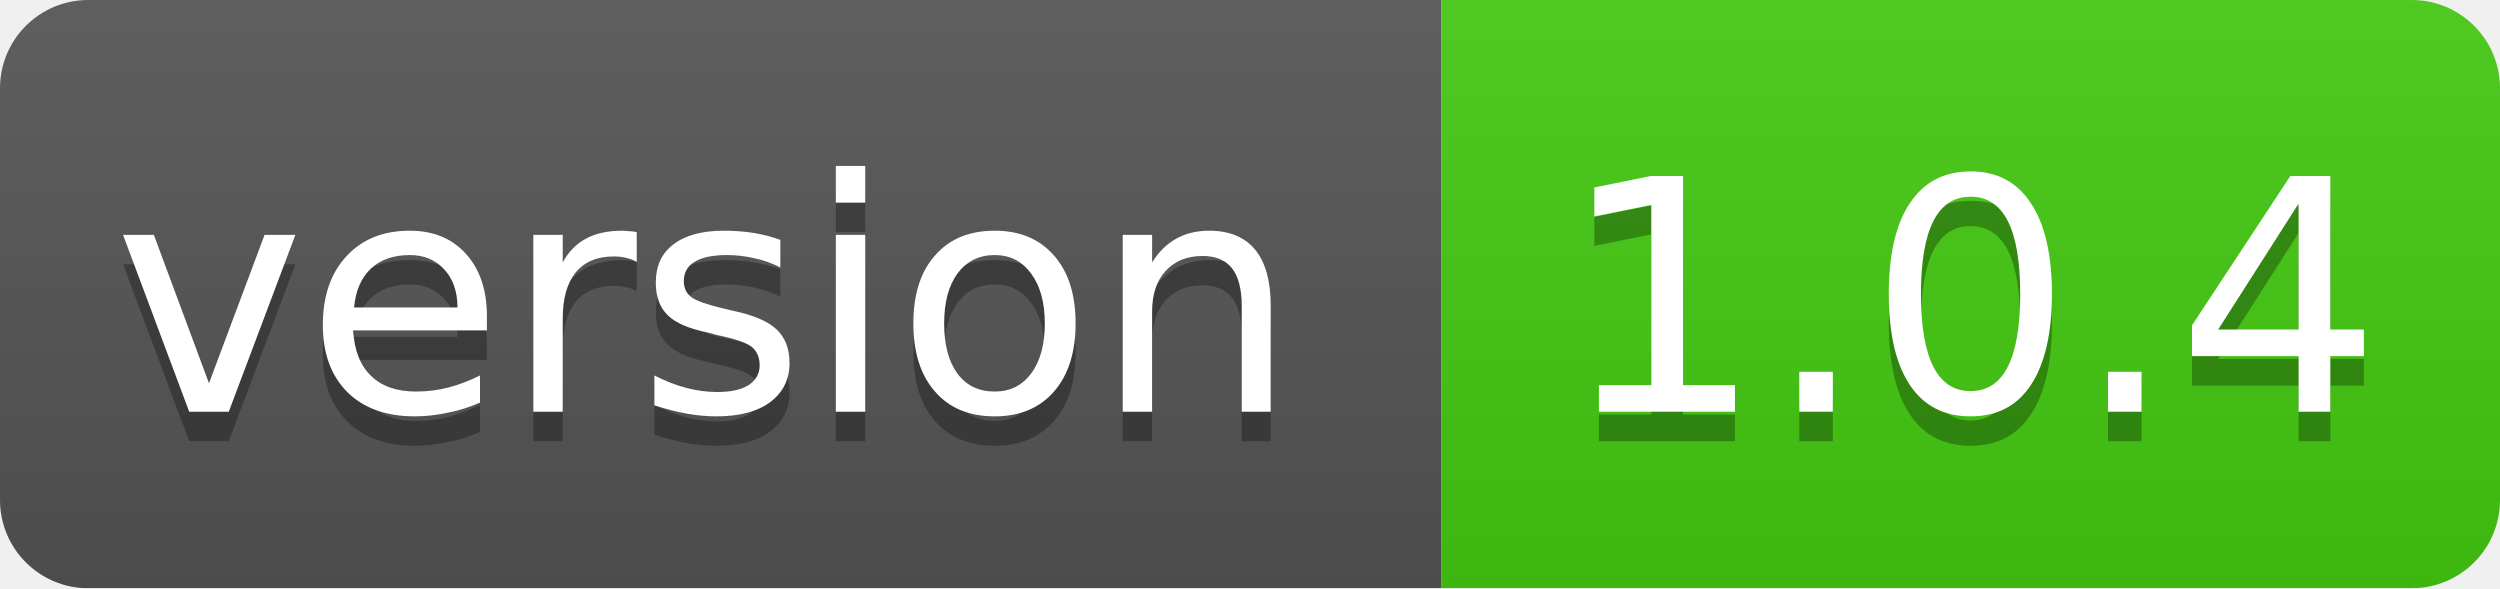
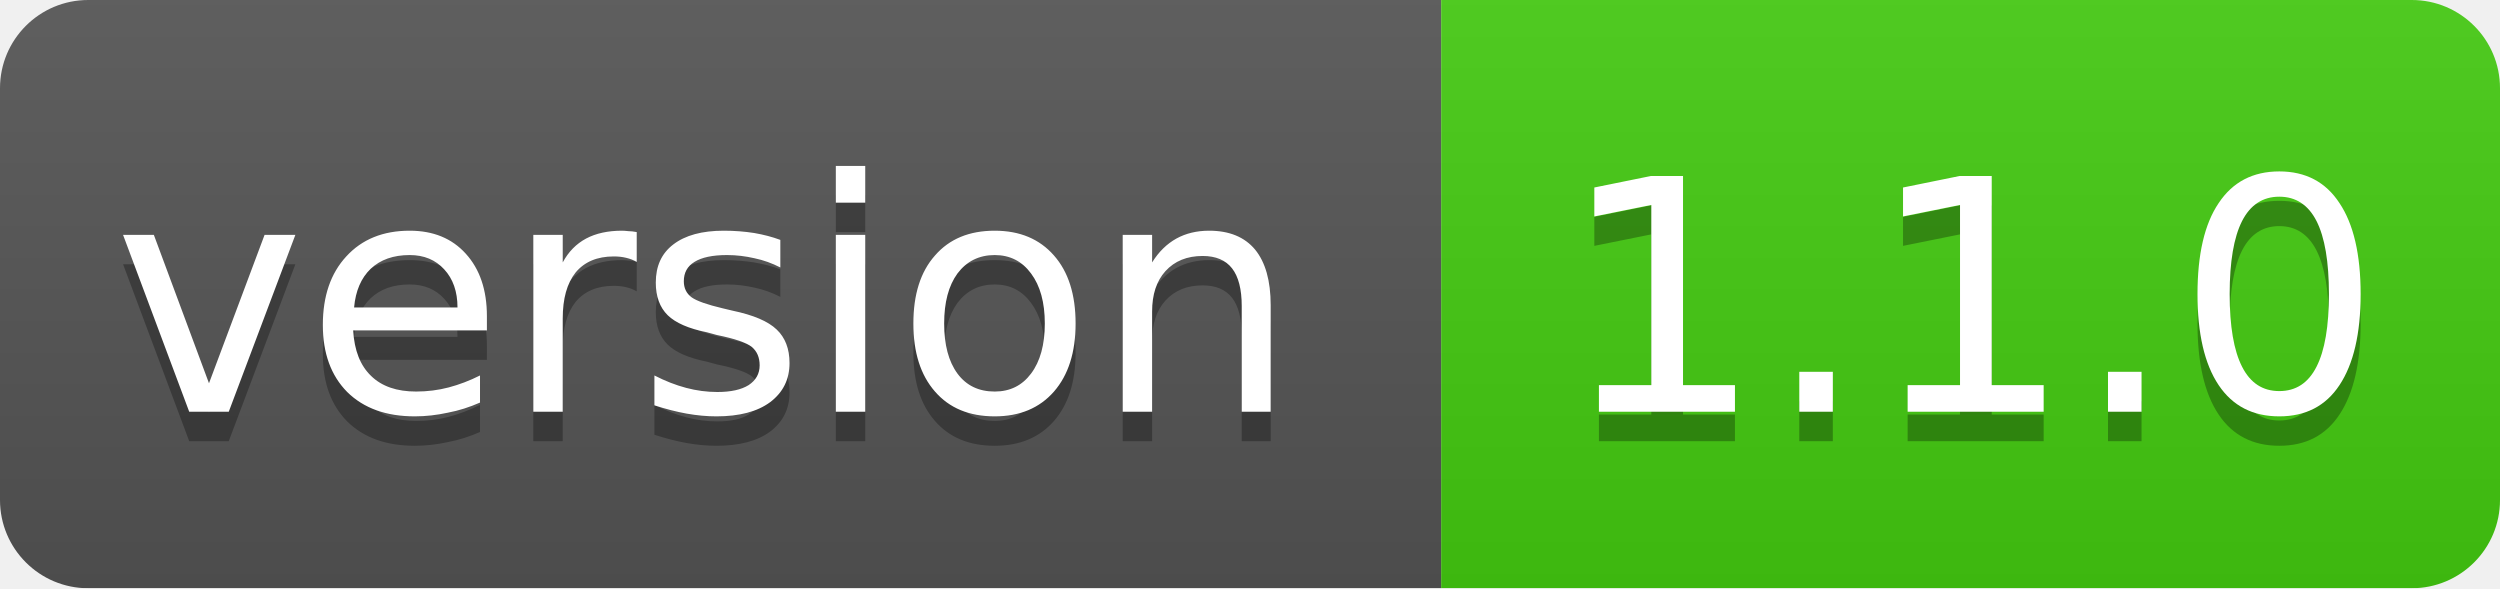
<svg xmlns="http://www.w3.org/2000/svg" width="85" height="20">
  <linearGradient id="smooth" x2="0" y2="100%">
    <stop offset="0" stop-color="#bbb" stop-opacity=".1" />
    <stop offset="1" stop-opacity=".1" />
  </linearGradient>
  <mask id="round">
    <rect width="85" height="20" rx="3" fill="#fff" />
  </mask>
  <g mask="url(#round)">
    <rect width="49" height="20" fill="#555" />
    <rect x="49" width="36" height="20" fill="#44cc11" />
    <rect width="85" height="20" fill="url(#smooth)" />
  </g>
  <g fill="#fff" text-anchor="middle" font-family="DejaVu Sans,Verdana,Geneva,sans-serif" font-size="11">
    <text x="24" y="15" fill="#010101" fill-opacity=".3">version</text>
    <text x="24" y="14">version</text>
-     <text x="67" y="15" fill="#010101" fill-opacity=".3">1.0.4</text>
-     <text x="67" y="14">1.0.4</text>
+     <text x="67" y="15" fill="#010101" fill-opacity=".3">1.1.0</text>
+     <text x="67" y="14">1.1.0</text>
  </g>
</svg>
